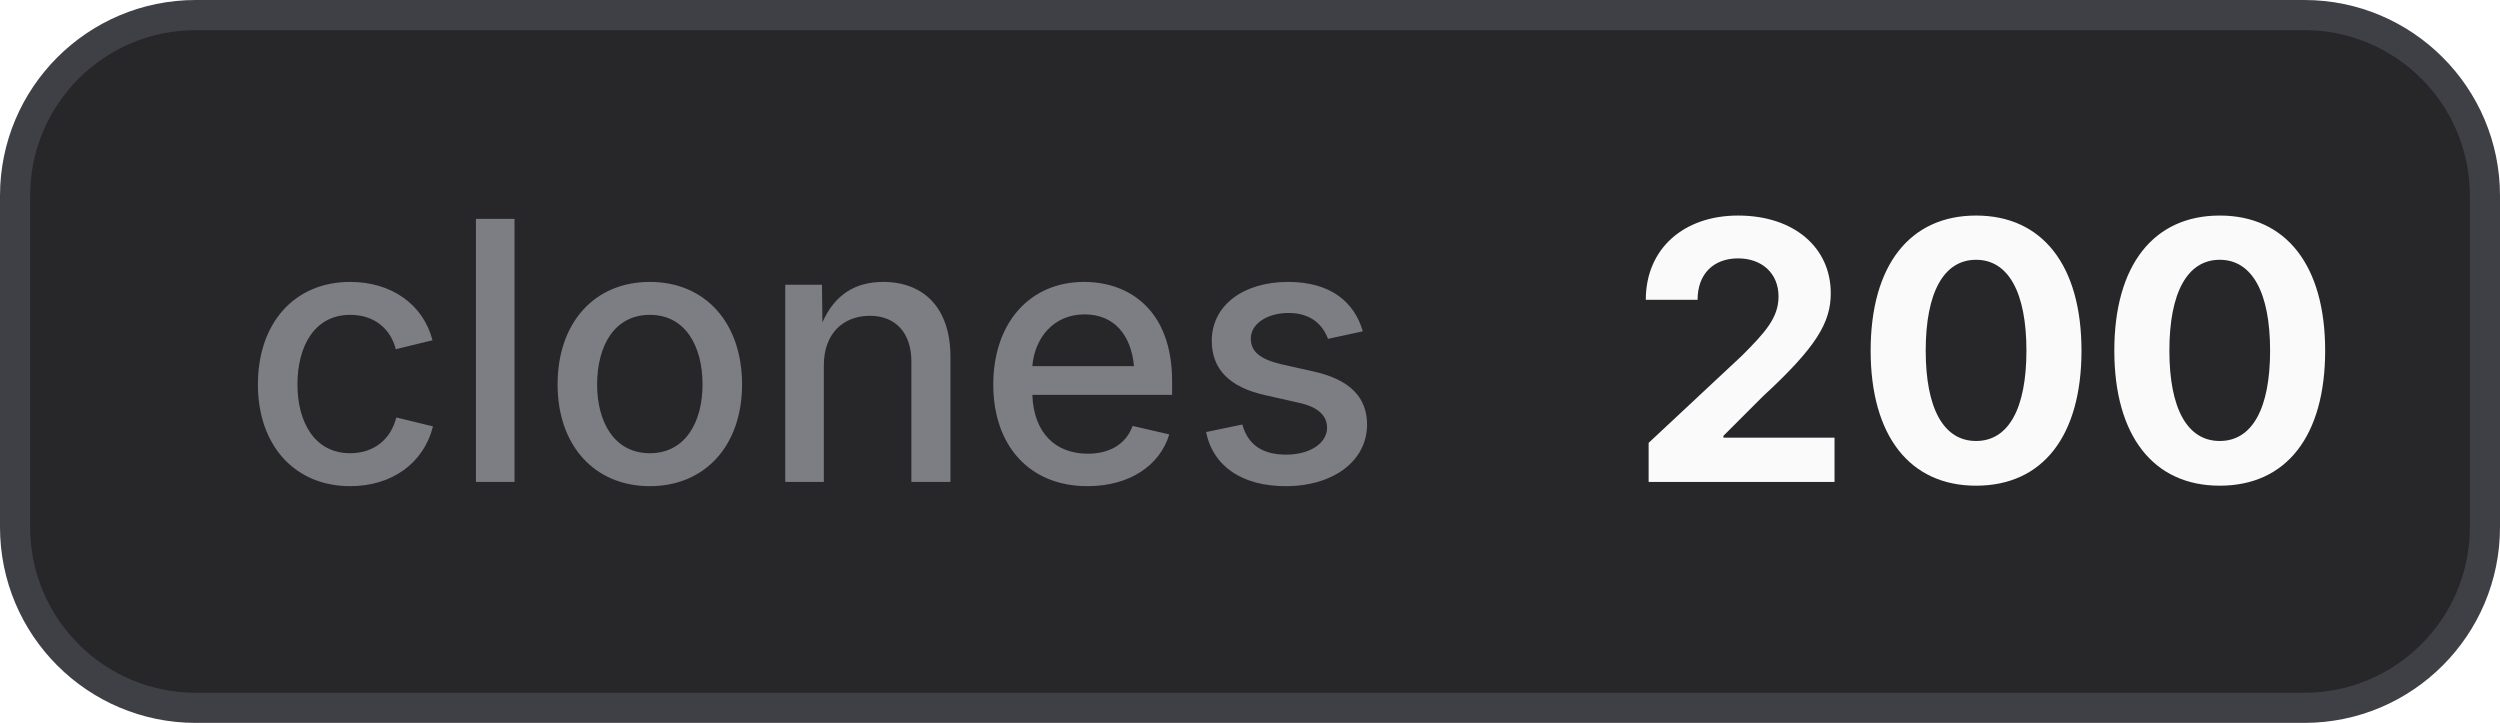
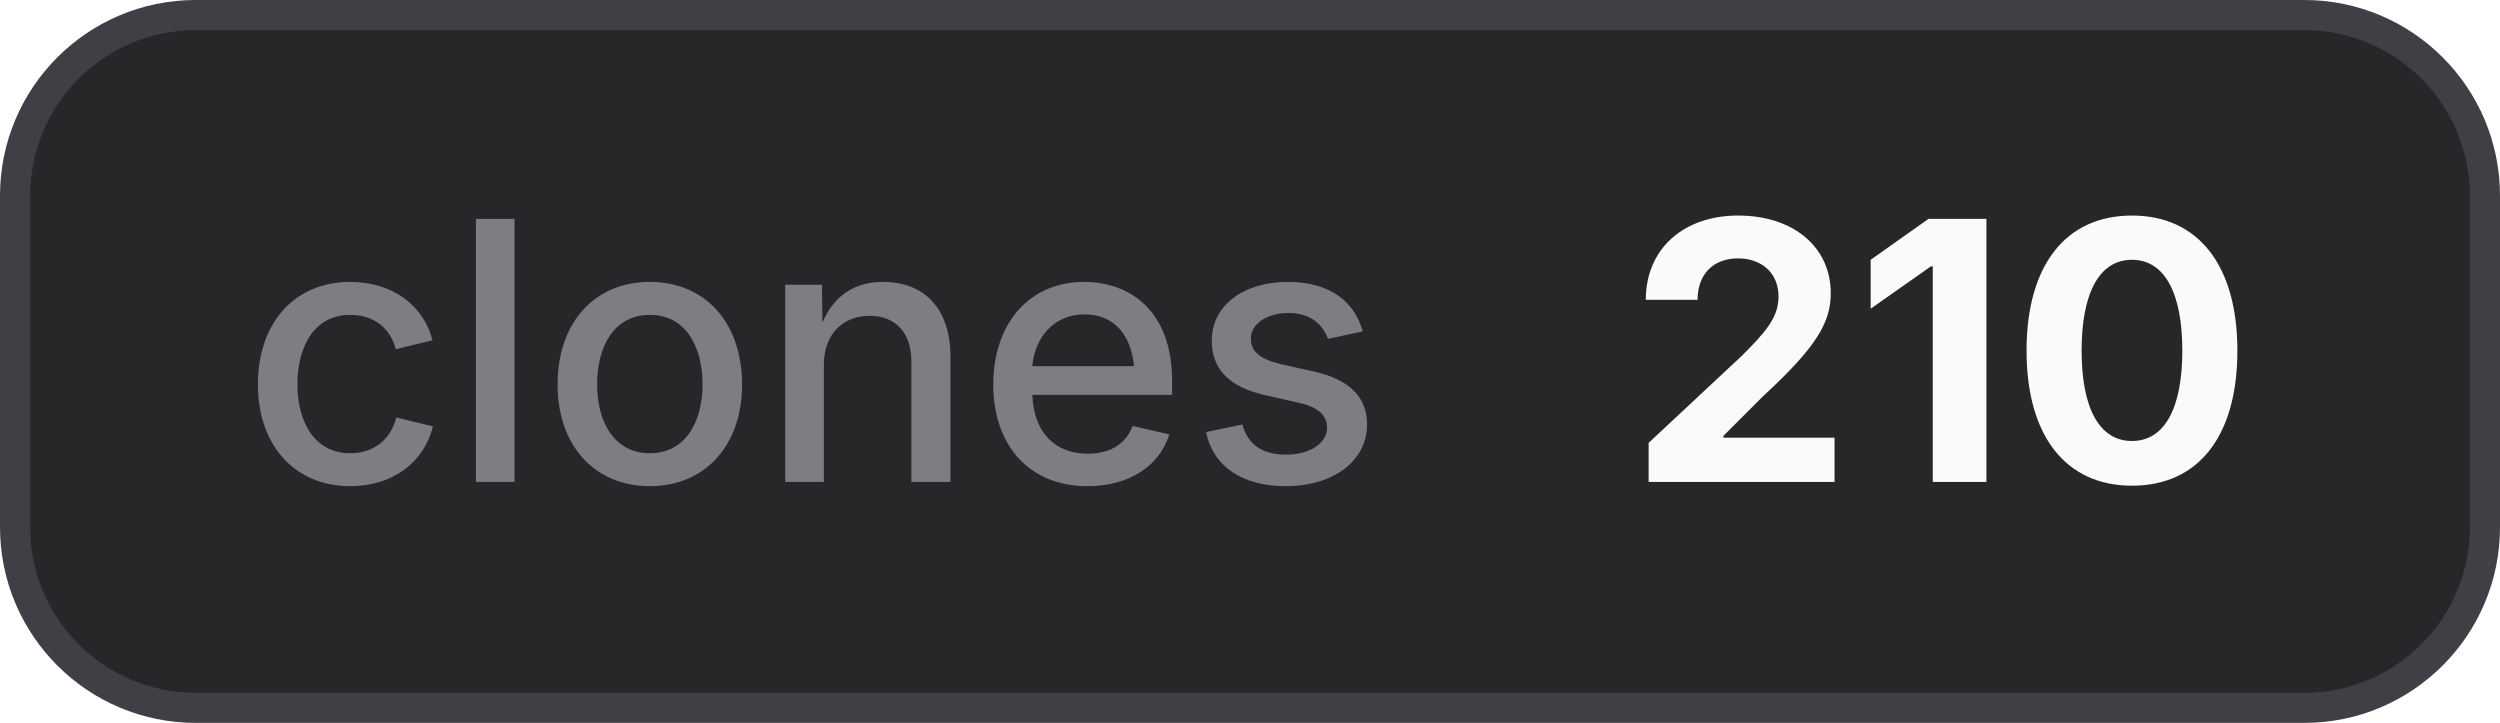
- <svg xmlns="http://www.w3.org/2000/svg" width="83" height="24" viewBox="0 0 83 24" role="img" aria-label="clones: 200">
+ <svg xmlns="http://www.w3.org/2000/svg" width="83" height="24" viewBox="0 0 83 24" role="img" aria-label="clones: 210">
  <style>
    .bg { fill: #27272a; stroke: #3f3f46; }
    .border { stroke: #3f3f46; }
    .label { fill: #a1a1aa; fill-opacity: 0.7; }
    .value { fill: #fafafa; }
    .icon { color: #fafafa; }
    @media (prefers-color-scheme: light) {
      .bg { fill: #f4f4f5; stroke: #d4d4d8; }
      .border { stroke: #d4d4d8; }
      .label { fill: #71717a; }
      .value { fill: #18181b; }
      .icon { color: #18181b; }
    }
  </style>
  <rect class="bg" x="0.5" y="0.5" width="82" height="23" rx="6" stroke-width="1" />
  <text class="label" x="8" y="16" font-family="Inter,ui-sans-serif,system-ui,-apple-system,BlinkMacSystemFont,Segoe UI,sans-serif" font-size="12" font-weight="500">clones</text>
-   <text class="value" x="54" y="16" font-family="Inter,ui-sans-serif,system-ui,-apple-system,BlinkMacSystemFont,Segoe UI,sans-serif" font-size="12" font-weight="700">200</text>
+   <text class="value" x="54" y="16" font-family="Inter,ui-sans-serif,system-ui,-apple-system,BlinkMacSystemFont,Segoe UI,sans-serif" font-size="12" font-weight="700">210</text>
</svg>
